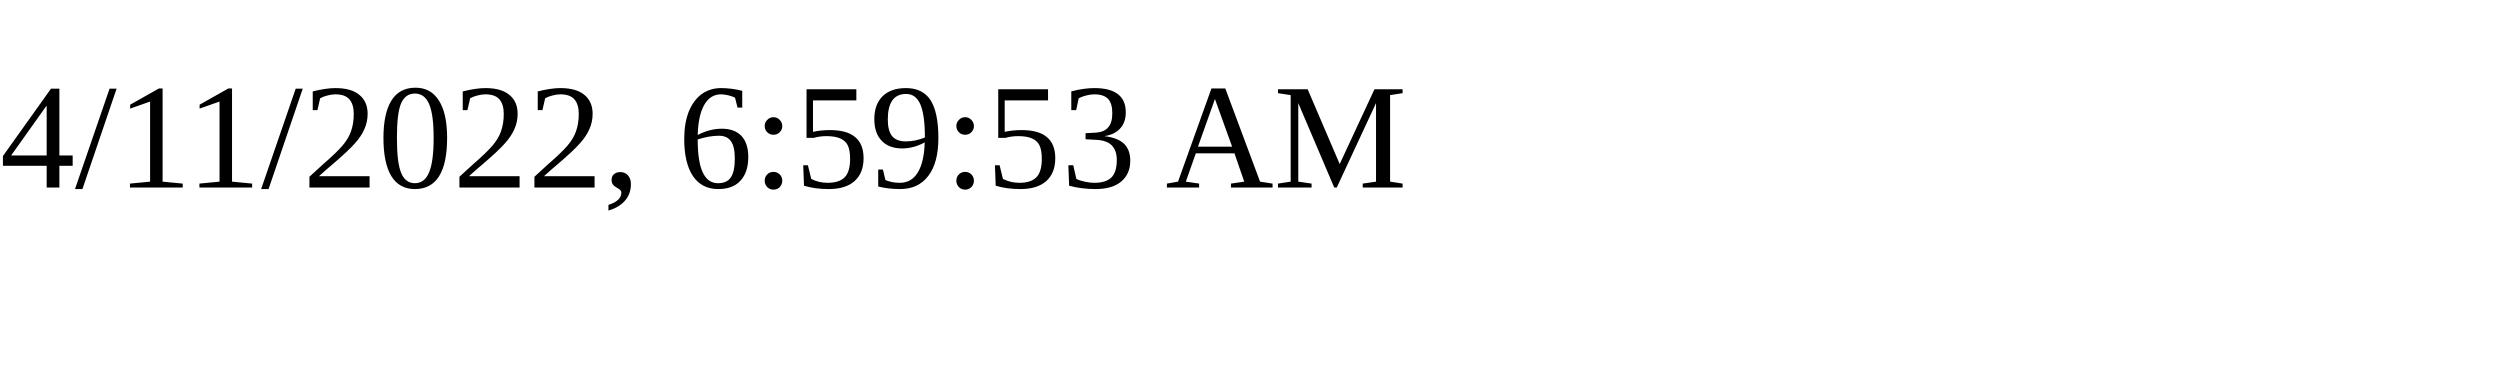
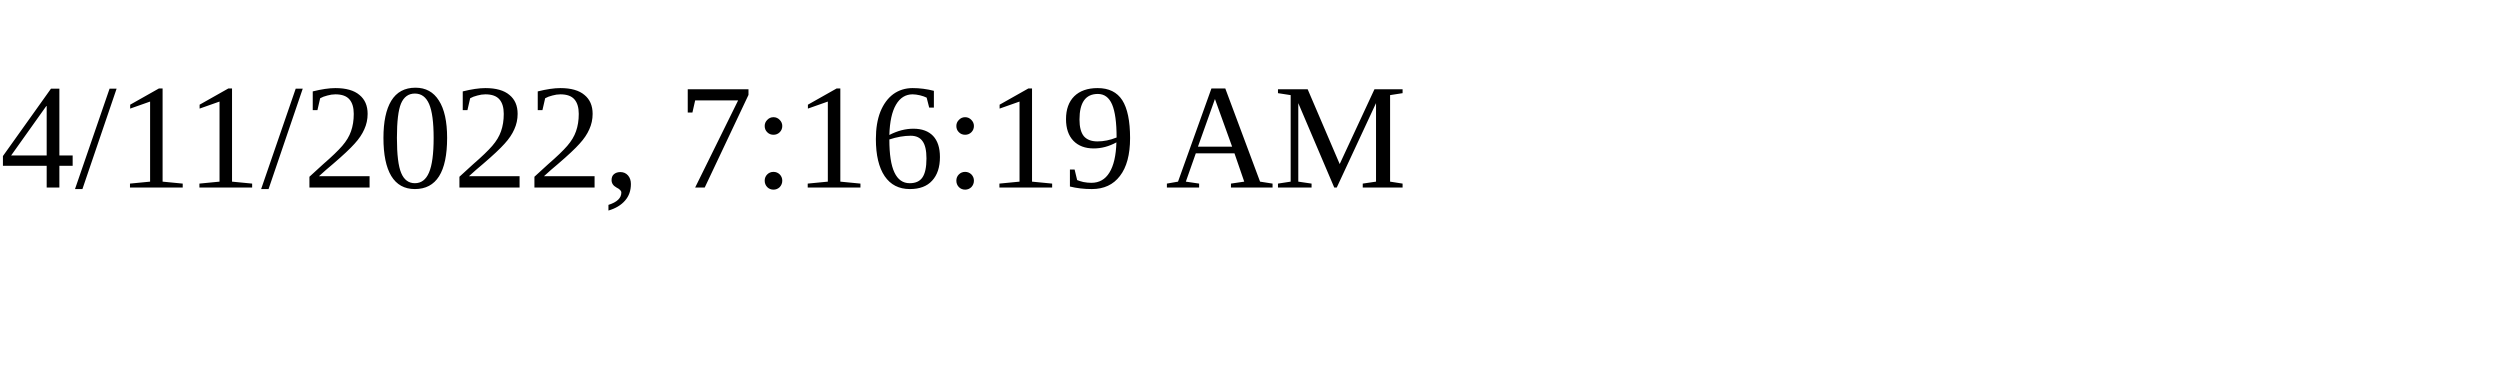
<svg xmlns="http://www.w3.org/2000/svg" height="30" width="200">
-   <text x="0" y="15">4/11/2022, 6:59:53 AM</text>
+   <text x="0" y="15">4/11/2022, 7:16:19 AM</text>
</svg>
